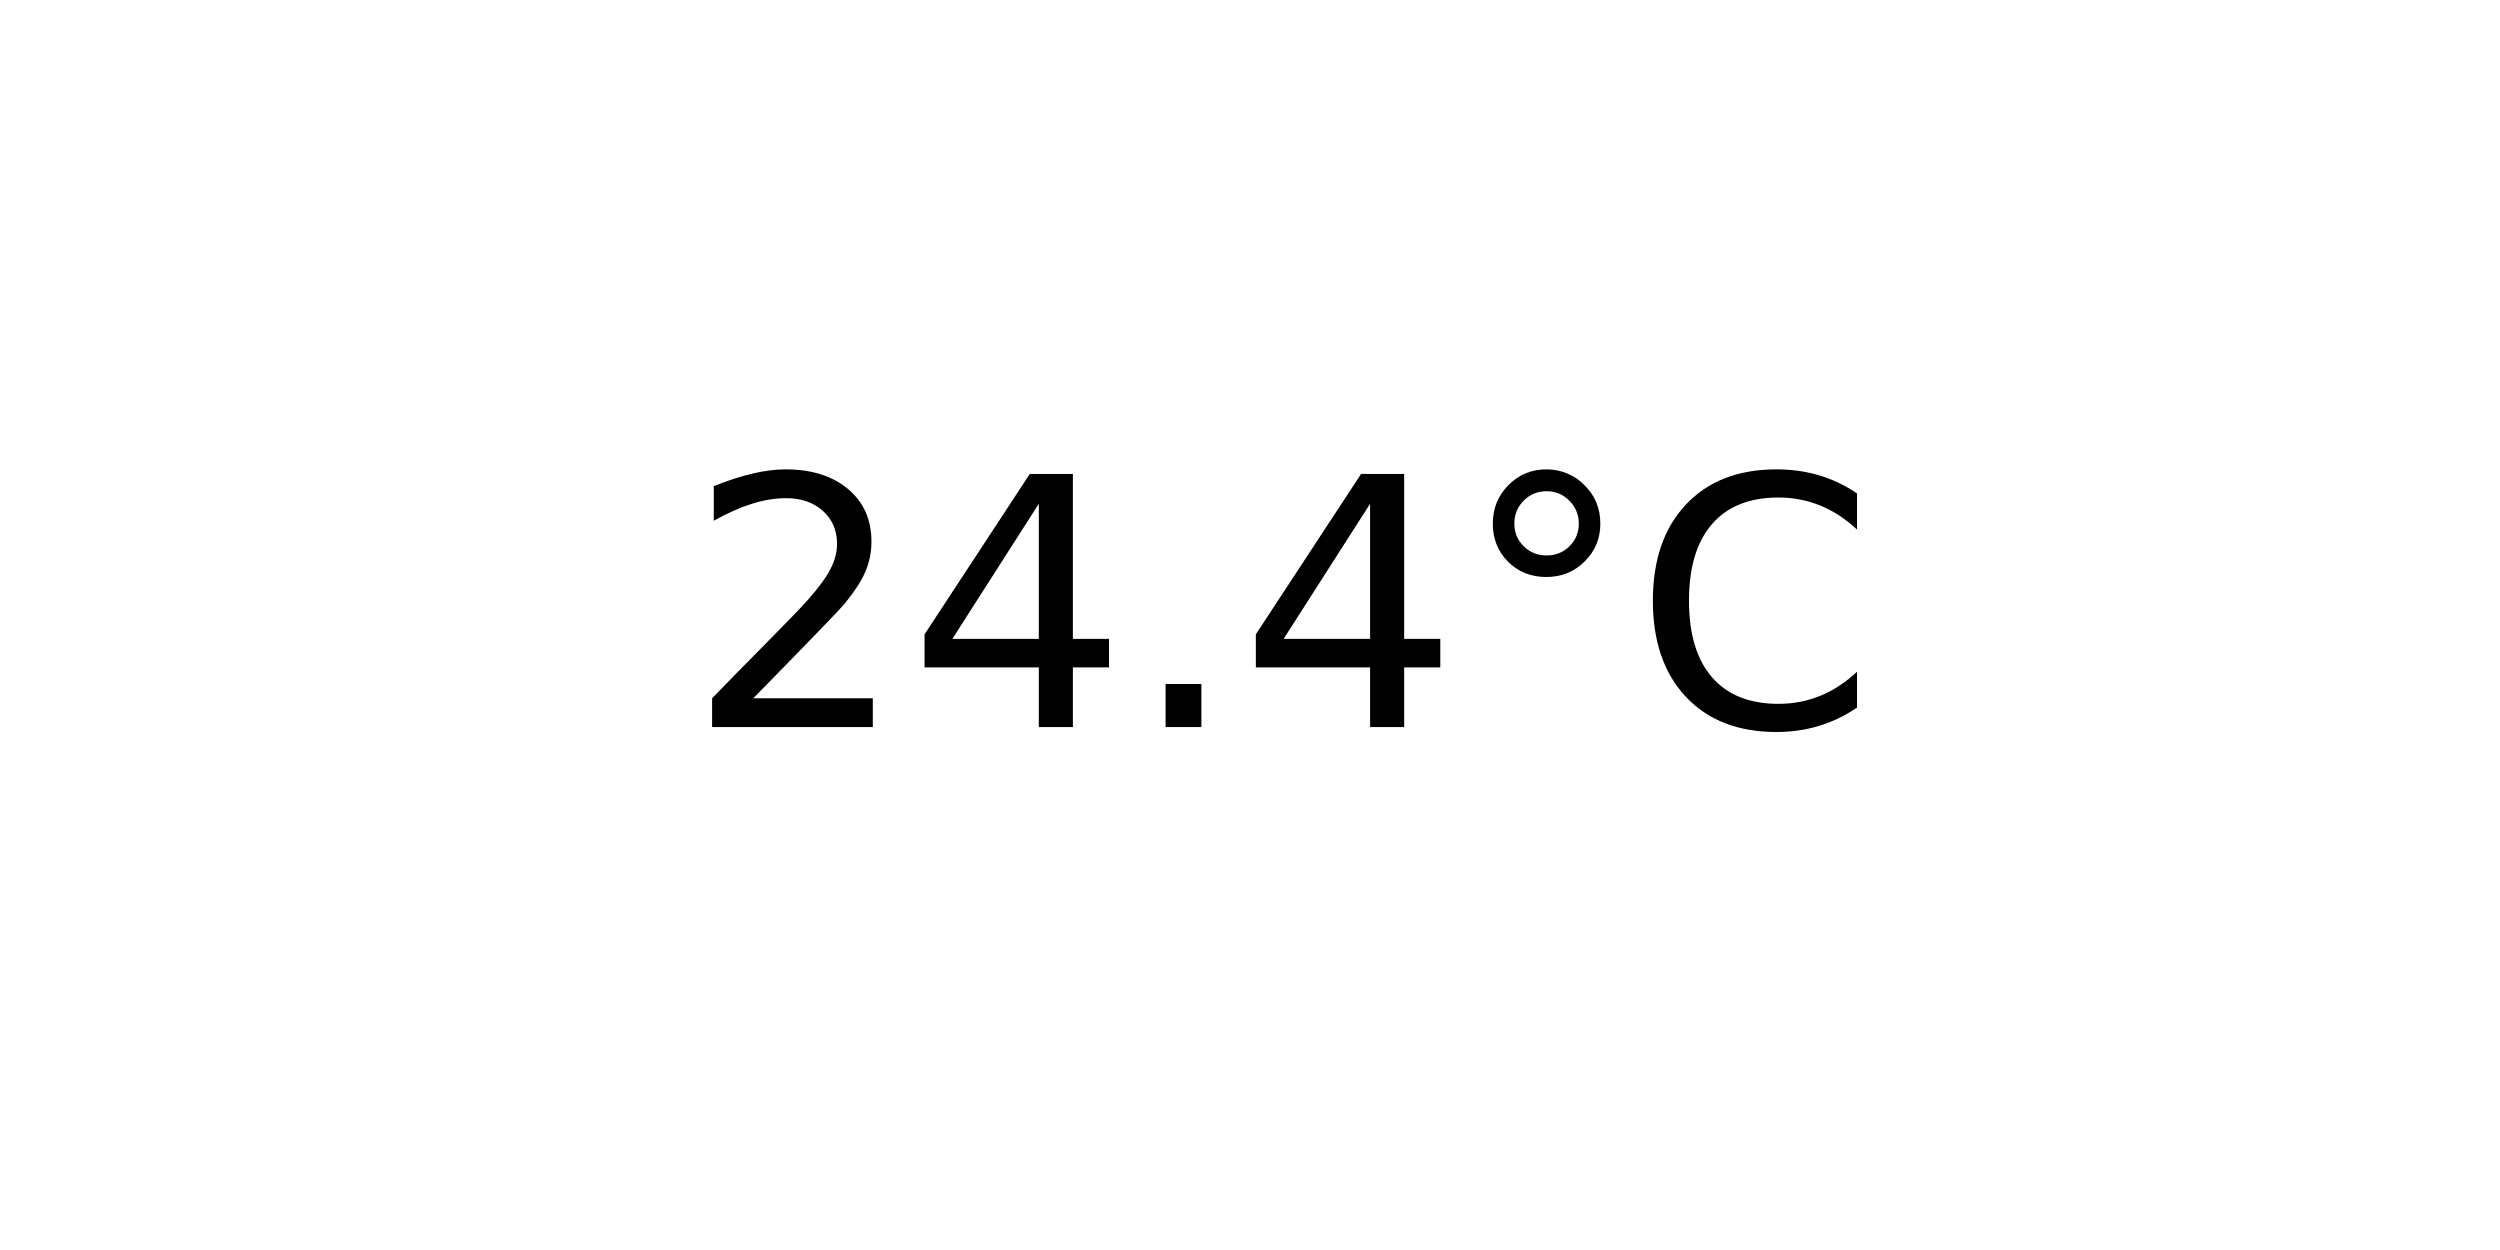
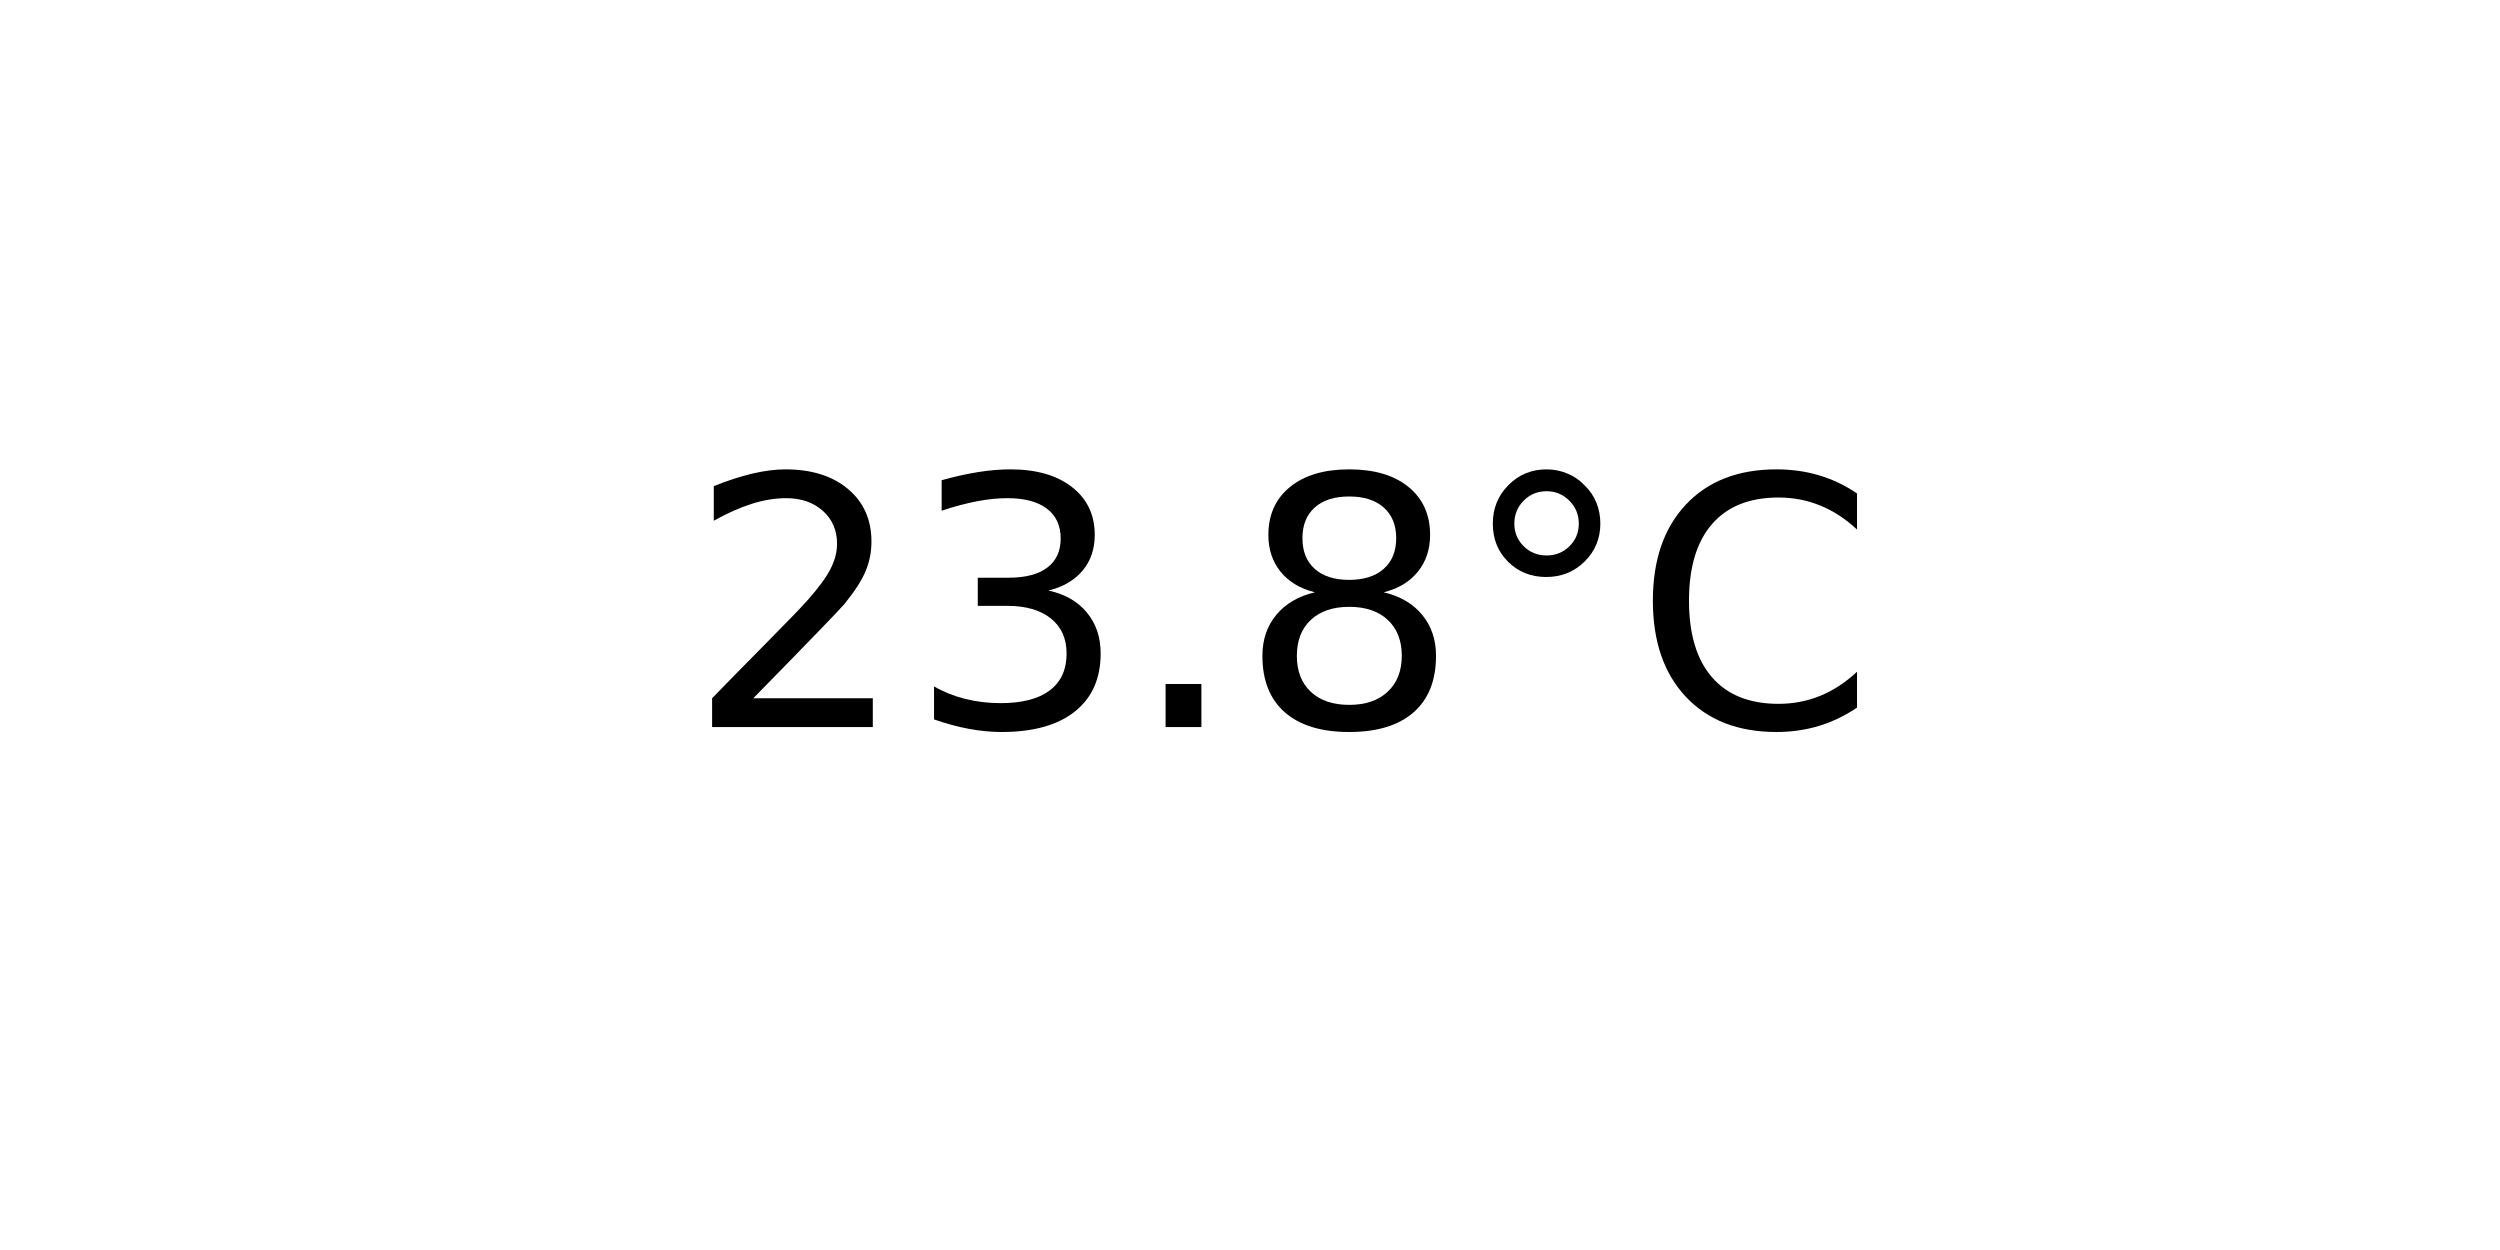
<svg xmlns="http://www.w3.org/2000/svg" xmlns:xlink="http://www.w3.org/1999/xlink" width="72pt" height="36pt" viewBox="0 0 72 36" version="1.1">
  <defs>
    <style type="text/css">*{stroke-linejoin: round; stroke-linecap: butt}</style>
  </defs>
  <g id="figure_1">
    <g id="axes_1">
      <g id="text_1">
        <g transform="translate(19.77578 20.93937) scale(0.1 -0.1)">
          <defs>
            <path id="DejaVuSans-32" d="M 1228 531  L 3431 531  L 3431 0  L 469 0  L 469 531  Q 828 903 1448 1529  Q 2069 2156 2228 2338  Q 2531 2678 2651 2914  Q 2772 3150 2772 3378  Q 2772 3750 2511 3984  Q 2250 4219 1831 4219  Q 1534 4219 1204 4116  Q 875 4013 500 3803  L 500 4441  Q 881 4594 1212 4672  Q 1544 4750 1819 4750  Q 2544 4750 2975 4387  Q 3406 4025 3406 3419  Q 3406 3131 3298 2873  Q 3191 2616 2906 2266  Q 2828 2175 2409 1742  Q 1991 1309 1228 531  z " transform="scale(0.015625)" />
-             <path id="DejaVuSans-34" d="M 2419 4116  L 825 1625  L 2419 1625  L 2419 4116  z M 2253 4666  L 3047 4666  L 3047 1625  L 3713 1625  L 3713 1100  L 3047 1100  L 3047 0  L 2419 0  L 2419 1100  L 313 1100  L 313 1709  L 2253 4666  z " transform="scale(0.015625)" />
+             <path id="DejaVuSans-33" d="M 2597 2516  Q 3050 2419 3304 2112  Q 3559 1806 3559 1356  Q 3559 666 3084 287  Q 2609 -91 1734 -91  Q 1441 -91 1130 -33  Q 819 25 488 141  L 488 750  Q 750 597 1062 519  Q 1375 441 1716 441  Q 2309 441 2620 675  Q 2931 909 2931 1356  Q 2931 1769 2642 2001  Q 2353 2234 1838 2234  L 1294 2234  L 1294 2753  L 1863 2753  Q 2328 2753 2575 2939  Q 2822 3125 2822 3475  Q 2822 3834 2567 4026  Q 2313 4219 1838 4219  Q 1578 4219 1281 4162  Q 984 4106 628 3988  L 628 4550  Q 988 4650 1302 4700  Q 1616 4750 1894 4750  Q 2613 4750 3031 4423  Q 3450 4097 3450 3541  Q 3450 3153 3228 2886  Q 3006 2619 2597 2516  z " transform="scale(0.015625)" />
            <path id="DejaVuSans-2e" d="M 684 794  L 1344 794  L 1344 0  L 684 0  L 684 794  z " transform="scale(0.015625)" />
+             <path id="DejaVuSans-38" d="M 2034 2216  Q 1584 2216 1326 1975  Q 1069 1734 1069 1313  Q 1069 891 1326 650  Q 1584 409 2034 409  Q 2484 409 2743 651  Q 3003 894 3003 1313  Q 3003 1734 2745 1975  Q 2488 2216 2034 2216  z M 1403 2484  Q 997 2584 770 2862  Q 544 3141 544 3541  Q 544 4100 942 4425  Q 1341 4750 2034 4750  Q 2731 4750 3128 4425  Q 3525 4100 3525 3541  Q 3525 3141 3298 2862  Q 3072 2584 2669 2484  Q 3125 2378 3379 2068  Q 3634 1759 3634 1313  Q 3634 634 3220 271  Q 2806 -91 2034 -91  Q 1263 -91 848 271  Q 434 634 434 1313  Q 434 1759 690 2068  Q 947 2378 1403 2484  z M 1172 3481  Q 1172 3119 1398 2916  Q 1625 2713 2034 2713  Q 2441 2713 2670 2916  Q 2900 3119 2900 3481  Q 2900 3844 2670 4047  Q 2441 4250 2034 4250  Q 1625 4250 1398 4047  Q 1172 3844 1172 3481  z " transform="scale(0.015625)" />
            <path id="DejaVuSans-b0" d="M 1600 4347  Q 1350 4347 1178 4173  Q 1006 4000 1006 3750  Q 1006 3503 1178 3333  Q 1350 3163 1600 3163  Q 1850 3163 2022 3333  Q 2194 3503 2194 3750  Q 2194 3997 2020 4172  Q 1847 4347 1600 4347  z M 1600 4750  Q 1800 4750 1984 4673  Q 2169 4597 2303 4453  Q 2447 4313 2519 4134  Q 2591 3956 2591 3750  Q 2591 3338 2302 3052  Q 2013 2766 1594 2766  Q 1172 2766 890 3047  Q 609 3328 609 3750  Q 609 4169 896 4459  Q 1184 4750 1600 4750  z " transform="scale(0.015625)" />
            <path id="DejaVuSans-43" d="M 4122 4306  L 4122 3641  Q 3803 3938 3442 4084  Q 3081 4231 2675 4231  Q 1875 4231 1450 3742  Q 1025 3253 1025 2328  Q 1025 1406 1450 917  Q 1875 428 2675 428  Q 3081 428 3442 575  Q 3803 722 4122 1019  L 4122 359  Q 3791 134 3420 21  Q 3050 -91 2638 -91  Q 1578 -91 968 557  Q 359 1206 359 2328  Q 359 3453 968 4101  Q 1578 4750 2638 4750  Q 3056 4750 3426 4639  Q 3797 4528 4122 4306  z " transform="scale(0.015625)" />
          </defs>
          <use xlink:href="#DejaVuSans-32" />
-           <use xlink:href="#DejaVuSans-34" x="63.623" />
+           <use xlink:href="#DejaVuSans-33" x="63.623" />
          <use xlink:href="#DejaVuSans-2e" x="127.246" />
-           <use xlink:href="#DejaVuSans-34" x="159.033" />
+           <use xlink:href="#DejaVuSans-38" x="159.033" />
          <use xlink:href="#DejaVuSans-b0" x="222.656" />
          <use xlink:href="#DejaVuSans-43" x="272.656" />
        </g>
      </g>
    </g>
  </g>
</svg>
